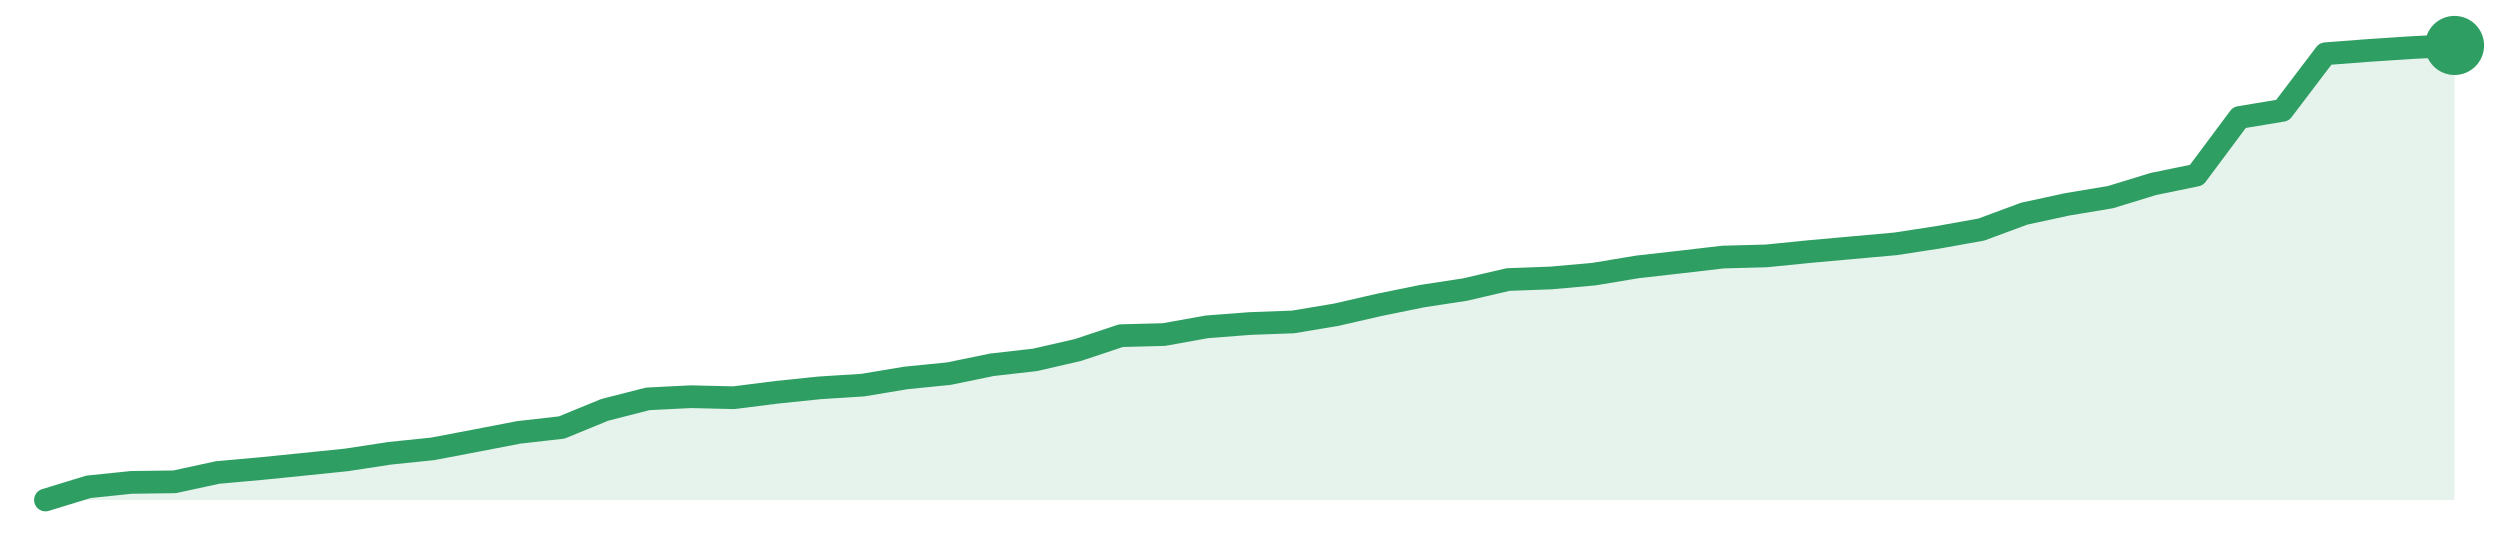
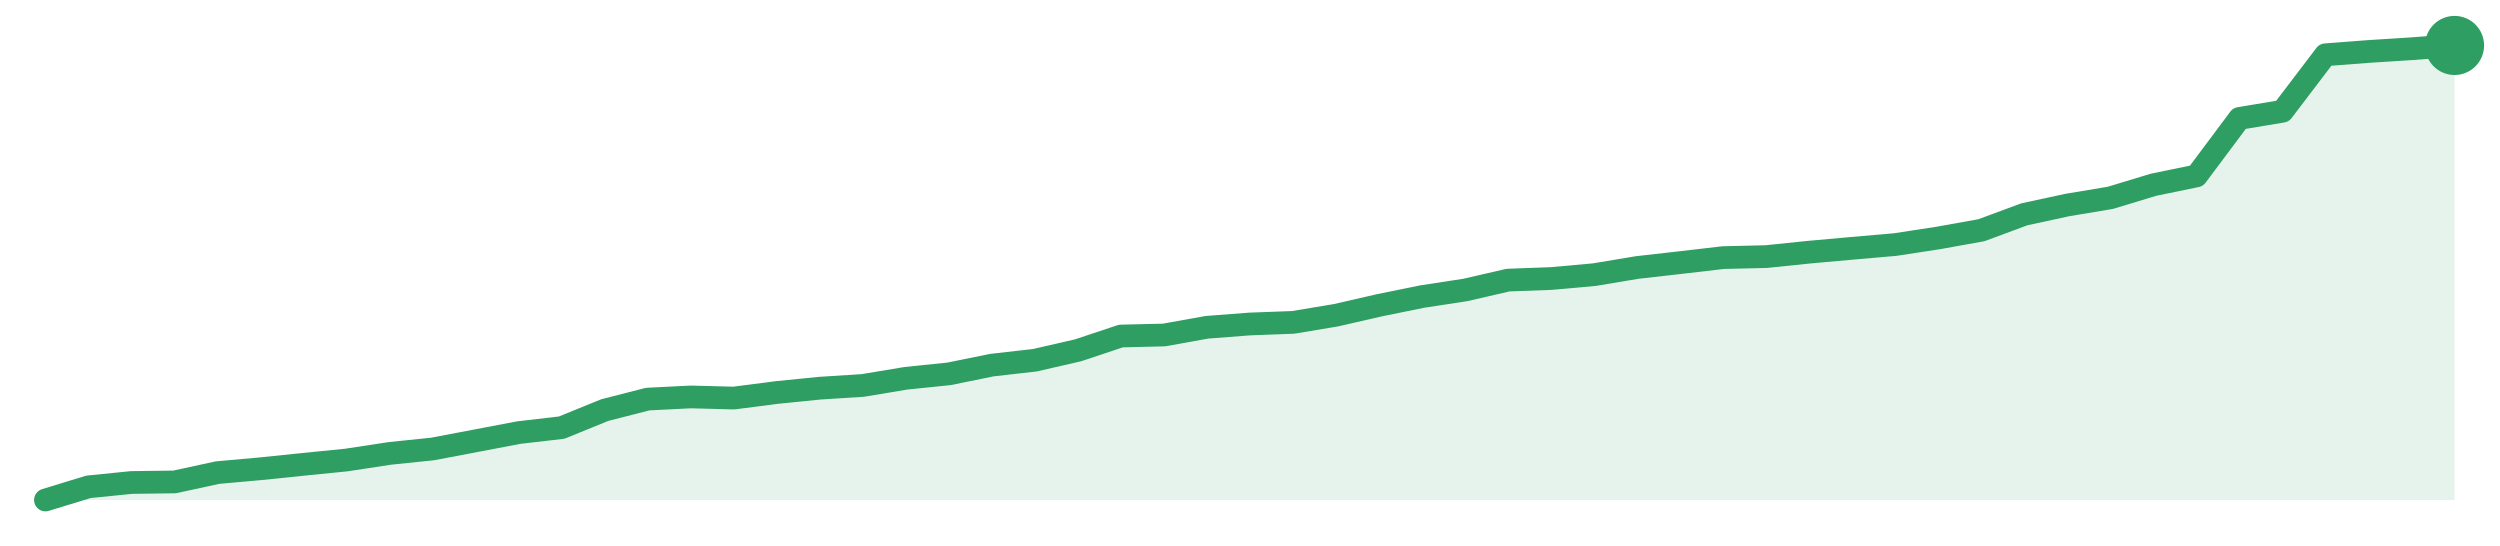
<svg xmlns="http://www.w3.org/2000/svg" width="220" height="48" viewBox="0 0 220 48" role="img" aria-label="trend">
-   <path d="M4.0,44.0 L4.0,44.0 L7.79,42.84 L11.57,42.45 L15.36,42.4 L19.14,41.58 L22.93,41.24 L26.71,40.86 L30.5,40.47 L34.29,39.89 L38.07,39.5 L41.86,38.78 L45.64,38.05 L49.43,37.62 L53.21,36.07 L57.0,35.1 L60.79,34.91 L64.57,35.0 L68.36,34.52 L72.14,34.13 L75.93,33.89 L79.71,33.26 L83.5,32.88 L87.29,32.1 L91.07,31.67 L94.86,30.8 L98.64,29.54 L102.43,29.44 L106.21,28.76 L110.0,28.47 L113.79,28.33 L117.57,27.7 L121.36,26.83 L125.14,26.06 L128.93,25.48 L132.71,24.6 L136.5,24.46 L140.29,24.12 L144.07,23.49 L147.86,23.06 L151.64,22.62 L155.43,22.52 L159.21,22.14 L163.0,21.8 L166.79,21.46 L170.57,20.88 L174.36,20.2 L178.14,18.8 L181.93,17.98 L185.71,17.35 L189.5,16.19 L193.29,15.41 L197.07,10.34 L200.86,9.71 L204.64,4.73 L208.43,4.44 L212.21,4.19 L216.0,4.0 L216.0,44.0 Z" fill="#2f9e631f" />
-   <path d="M4.0,44.0 L7.79,42.84 L11.57,42.45 L15.36,42.4 L19.14,41.58 L22.93,41.24 L26.71,40.86 L30.5,40.47 L34.29,39.89 L38.07,39.5 L41.86,38.78 L45.64,38.05 L49.43,37.62 L53.21,36.07 L57.0,35.1 L60.79,34.91 L64.57,35.0 L68.36,34.52 L72.14,34.13 L75.93,33.89 L79.71,33.26 L83.5,32.88 L87.29,32.1 L91.07,31.67 L94.86,30.8 L98.64,29.54 L102.43,29.44 L106.21,28.76 L110.0,28.47 L113.79,28.33 L117.57,27.7 L121.36,26.83 L125.14,26.06 L128.93,25.48 L132.71,24.6 L136.5,24.46 L140.29,24.12 L144.07,23.49 L147.86,23.06 L151.64,22.62 L155.43,22.52 L159.21,22.14 L163.0,21.8 L166.79,21.46 L170.57,20.88 L174.36,20.2 L178.14,18.8 L181.93,17.98 L185.71,17.35 L189.5,16.19 L193.29,15.41 L197.07,10.34 L200.86,9.71 L204.64,4.73 L208.43,4.44 L212.21,4.19 L216.0,4.0" fill="none" stroke="#2f9e63" stroke-width="2" stroke-linejoin="round" stroke-linecap="round" />
+   <path d="M4.0,44.0 L4.0,44.0 L7.79,42.84 L11.57,42.46 L15.36,42.41 L19.14,41.59 L22.93,41.25 L26.71,40.86 L30.5,40.48 L34.29,39.9 L38.07,39.51 L41.86,38.79 L45.64,38.07 L49.43,37.63 L53.21,36.09 L57.0,35.12 L60.79,34.93 L64.57,35.03 L68.36,34.54 L72.14,34.16 L75.93,33.92 L79.71,33.29 L83.5,32.9 L87.29,32.13 L91.07,31.7 L94.86,30.83 L98.64,29.57 L102.43,29.48 L106.21,28.8 L110.0,28.51 L113.79,28.37 L117.57,27.74 L121.36,26.87 L125.14,26.1 L128.93,25.52 L132.71,24.65 L136.5,24.51 L140.29,24.17 L144.07,23.54 L147.86,23.11 L151.64,22.67 L155.43,22.58 L159.21,22.19 L163.0,21.85 L166.79,21.52 L170.57,20.94 L174.36,20.26 L178.14,18.86 L181.93,18.04 L185.71,17.41 L189.5,16.26 L193.29,15.48 L197.07,10.42 L200.86,9.79 L204.64,4.82 L208.43,4.53 L212.21,4.29 L216.0,4.0 L216.0,44.0 Z" fill="#2f9e631f" />
+   <path d="M4.0,44.0 L7.79,42.84 L11.57,42.46 L15.36,42.41 L19.14,41.59 L22.93,41.25 L26.71,40.86 L30.5,40.48 L34.29,39.9 L38.07,39.51 L41.86,38.79 L45.64,38.07 L49.43,37.63 L53.21,36.09 L57.0,35.12 L60.79,34.93 L64.57,35.03 L68.36,34.54 L72.14,34.16 L75.93,33.92 L79.71,33.29 L83.5,32.9 L87.29,32.13 L91.07,31.7 L94.86,30.83 L98.64,29.57 L102.43,29.48 L106.21,28.8 L110.0,28.51 L113.79,28.37 L117.57,27.74 L121.36,26.87 L125.14,26.1 L128.93,25.52 L132.71,24.65 L136.5,24.51 L140.29,24.17 L144.07,23.54 L147.86,23.11 L151.64,22.67 L155.43,22.58 L159.21,22.19 L163.0,21.85 L166.79,21.52 L170.57,20.94 L174.36,20.26 L178.14,18.86 L181.93,18.04 L185.71,17.41 L189.5,16.26 L193.29,15.48 L197.07,10.42 L200.86,9.79 L204.64,4.82 L208.43,4.53 L212.21,4.29 L216.0,4.0" fill="none" stroke="#2f9e63" stroke-width="2" stroke-linejoin="round" stroke-linecap="round" />
  <circle cx="216.0" cy="4.0" r="2.6" fill="#2f9e63" />
</svg>
